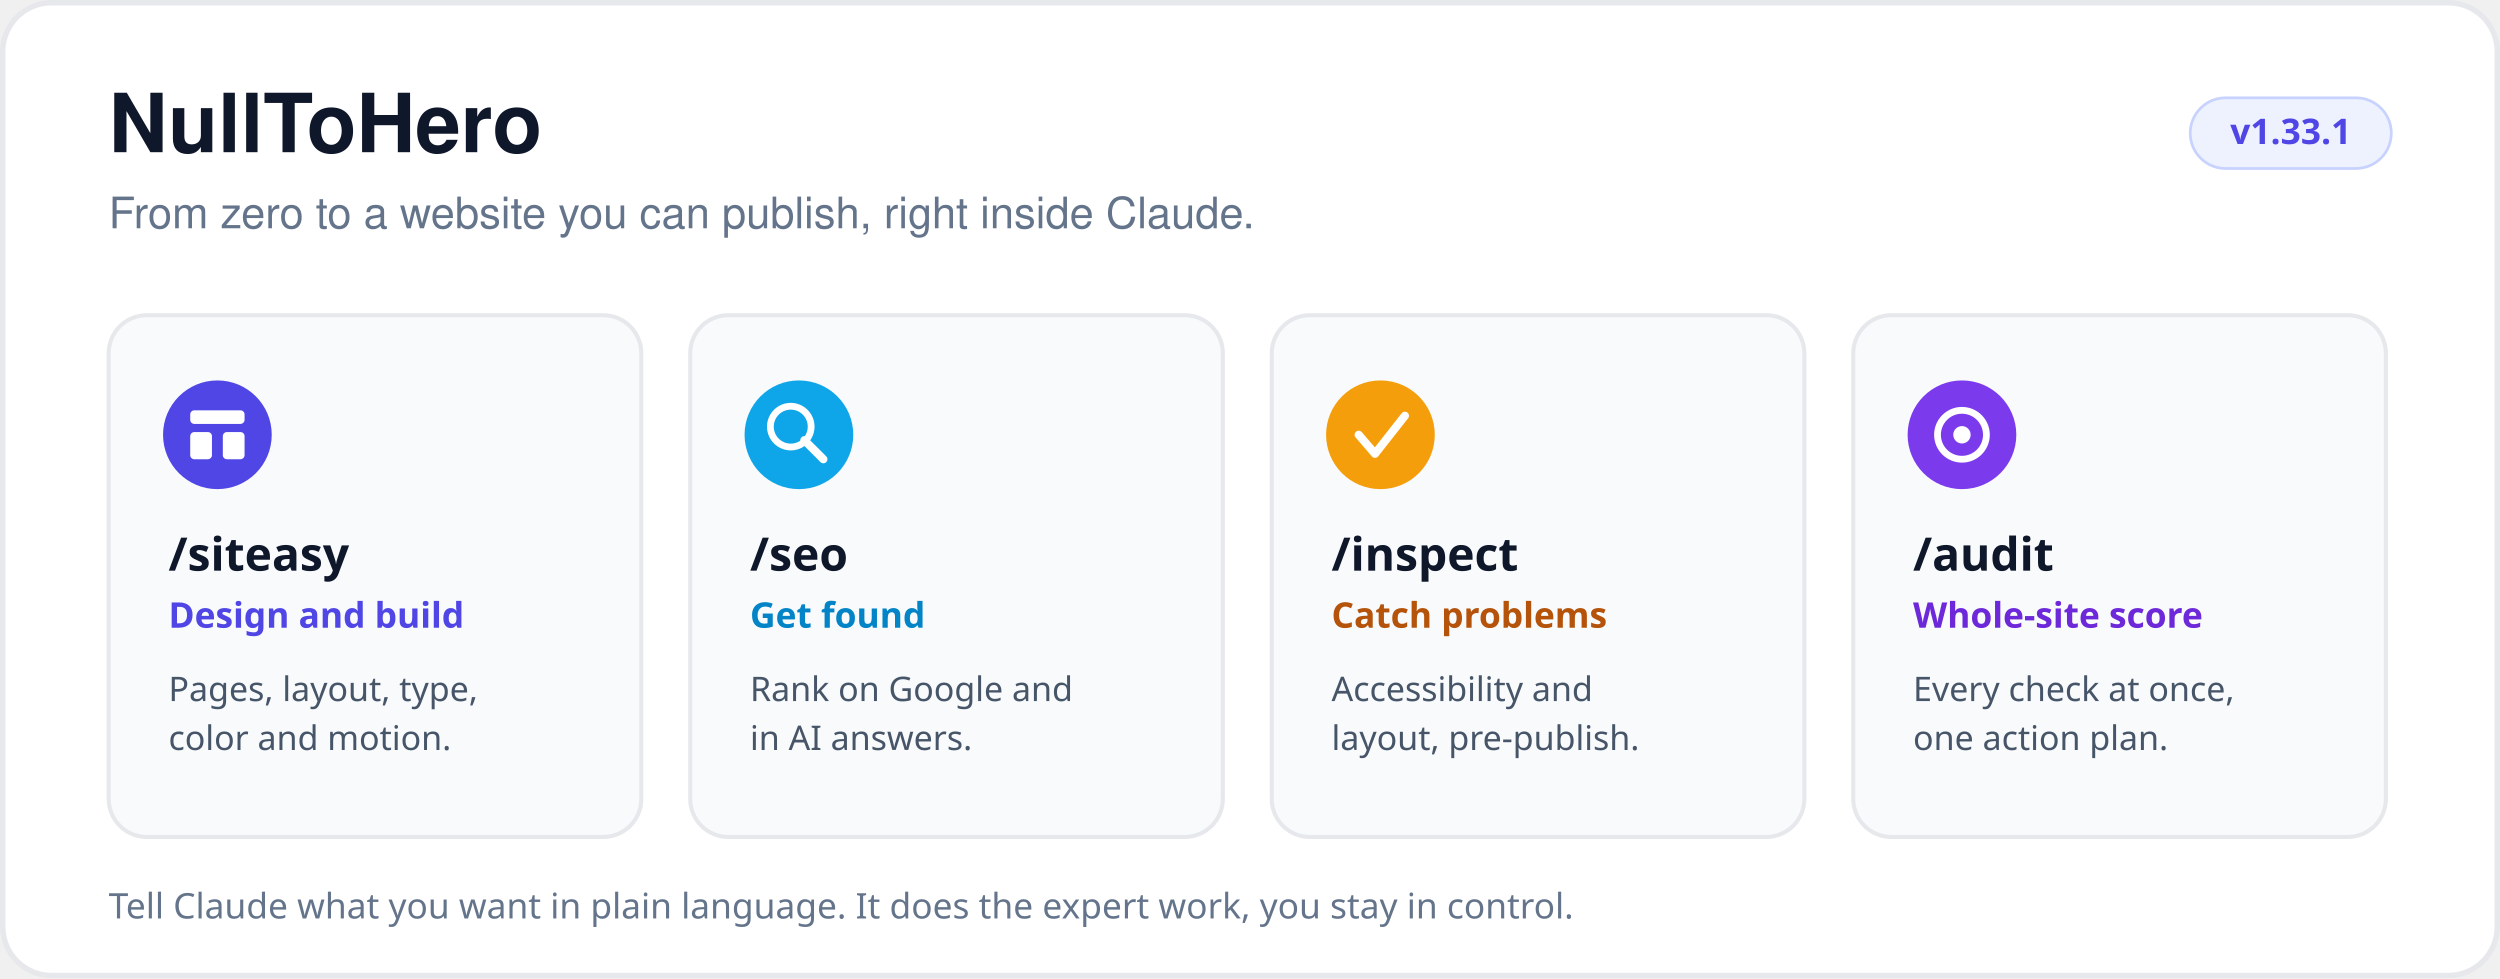
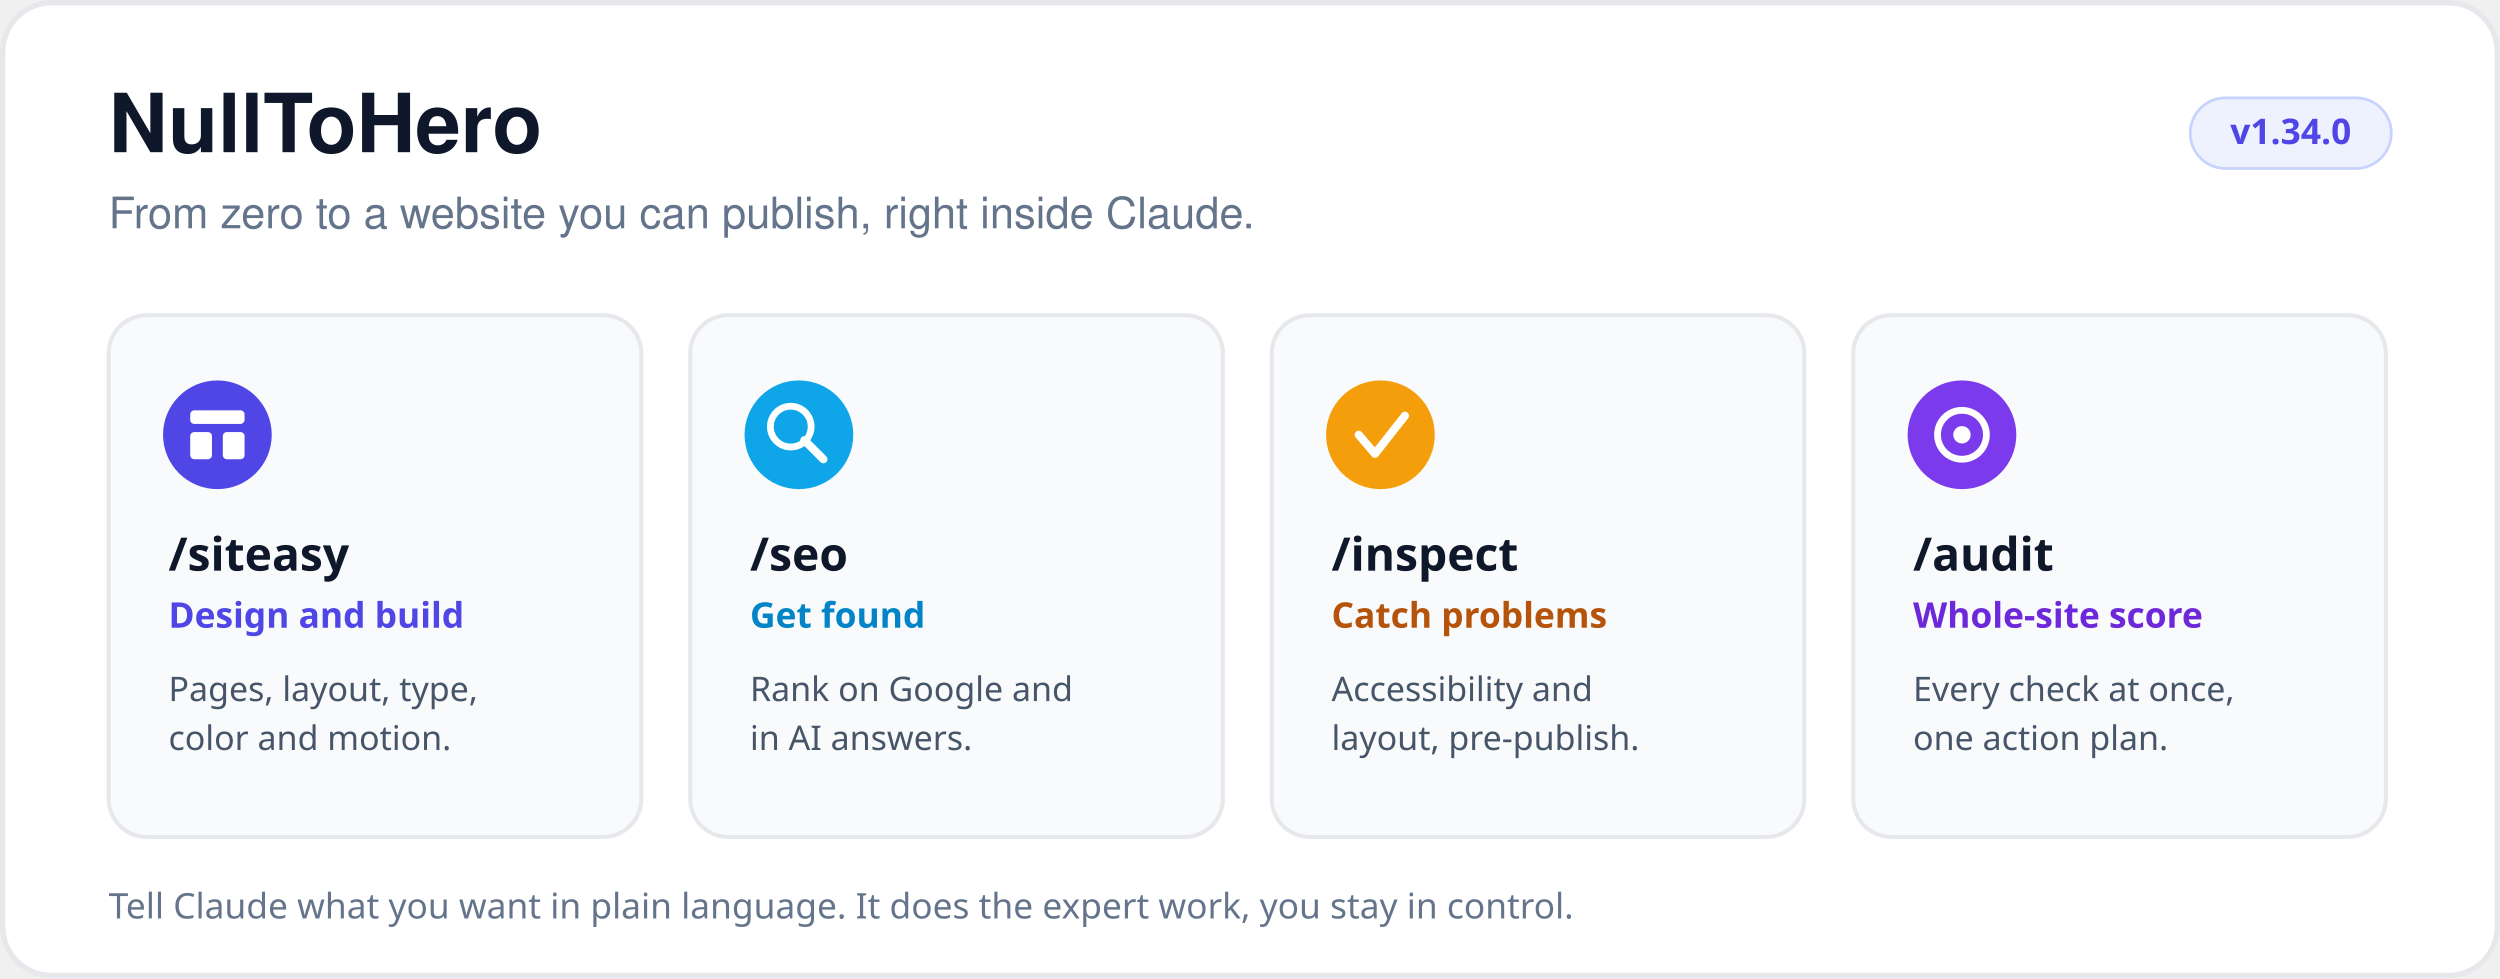
<svg xmlns="http://www.w3.org/2000/svg" viewBox="0 0 920 360" width="920" height="360" role="img" aria-label="NullToHero overview: four skills (siteasy, seo, inspect, audit) inside Claude">
  <style>
    @media (prefers-color-scheme: dark) {
      .bg { fill: #0d1117; stroke: #30363d; }
      .card { fill: #161b22; stroke: #30363d; }
      .h { fill: #e6edf3; }
      .muted { fill: #8b949e; }
      .body { fill: #9da7b3; }
      .pill { fill: #1c2333; stroke: #3d4a6b; }
      .acc-indigo { fill: #818cf8; }
      .acc-sky { fill: #38bdf8; }
      .acc-amber { fill: #fbbf24; }
      .acc-violet { fill: #a78bfa; }
    }
  </style>
  <rect class="bg" x="1" y="1" width="918" height="358" rx="18" fill="#ffffff" stroke="#e6e8ec" stroke-width="2" />
  <text x="40" y="56" font-family="Segoe UI, system-ui, -apple-system, Helvetica, Arial, sans-serif" font-size="30" font-weight="700" class="h" fill="#0f172a">NullToHero</text>
  <text x="40" y="84" font-family="Segoe UI, system-ui, -apple-system, Helvetica, Arial, sans-serif" font-size="16" class="muted" fill="#64748b">From zero to a website you can publish, right inside Claude.</text>
  <rect class="pill" x="806" y="36" width="74" height="26" rx="13" fill="#eef2ff" stroke="#c7d2fe" stroke-width="1" />
-   <text x="843" y="53" text-anchor="middle" font-family="Segoe UI, system-ui, sans-serif" font-size="13" font-weight="700" class="acc-indigo" fill="#4f46e5">v1.33.1</text>
+   <text x="843" y="53" text-anchor="middle" font-family="Segoe UI, system-ui, sans-serif" font-size="13" font-weight="700" class="acc-indigo" fill="#4f46e5">v1.34.0</text>
  <g>
    <rect class="card" x="40" y="116" width="196" height="192" rx="14" fill="#f8fafc" stroke="#e6e8ec" stroke-width="1.5" />
    <circle cx="80" cy="160" r="20" fill="#4f46e5" />
    <rect x="70" y="151" width="20" height="5" rx="1.5" fill="#ffffff" />
    <rect x="70" y="159" width="8" height="10" rx="1.5" fill="#ffffff" />
    <rect x="82" y="159" width="8" height="10" rx="1.5" fill="#ffffff" />
    <text x="62" y="210" font-family="Segoe UI, system-ui, sans-serif" font-size="17" font-weight="700" class="h" fill="#0f172a">/siteasy</text>
    <text x="62" y="231" font-family="Segoe UI, system-ui, sans-serif" font-size="13" font-weight="600" class="acc-indigo" fill="#4f46e5">Design and build</text>
    <text x="62" y="258" font-family="Segoe UI, system-ui, sans-serif" font-size="12.5" class="body" fill="#475569">Pages, layout, type,</text>
    <text x="62" y="276" font-family="Segoe UI, system-ui, sans-serif" font-size="12.5" class="body" fill="#475569">color and motion.</text>
  </g>
  <g>
    <rect class="card" x="254" y="116" width="196" height="192" rx="14" fill="#f8fafc" stroke="#e6e8ec" stroke-width="1.5" />
    <circle cx="294" cy="160" r="20" fill="#0ea5e9" />
    <circle cx="291" cy="157" r="7.5" fill="none" stroke="#ffffff" stroke-width="2.5" />
    <line x1="296" y1="162" x2="303" y2="169" stroke="#ffffff" stroke-width="3" stroke-linecap="round" />
    <text x="276" y="210" font-family="Segoe UI, system-ui, sans-serif" font-size="17" font-weight="700" class="h" fill="#0f172a">/seo</text>
    <text x="276" y="231" font-family="Segoe UI, system-ui, sans-serif" font-size="13" font-weight="600" class="acc-sky" fill="#0284c7">Get found</text>
    <text x="276" y="258" font-family="Segoe UI, system-ui, sans-serif" font-size="12.5" class="body" fill="#475569">Rank on Google and</text>
    <text x="276" y="276" font-family="Segoe UI, system-ui, sans-serif" font-size="12.5" class="body" fill="#475569">in AI answers.</text>
  </g>
  <g>
    <rect class="card" x="468" y="116" width="196" height="192" rx="14" fill="#f8fafc" stroke="#e6e8ec" stroke-width="1.5" />
    <circle cx="508" cy="160" r="20" fill="#f59e0b" />
    <polyline points="500,160 506,167 517,153" fill="none" stroke="#ffffff" stroke-width="3" stroke-linecap="round" stroke-linejoin="round" />
    <text x="490" y="210" font-family="Segoe UI, system-ui, sans-serif" font-size="17" font-weight="700" class="h" fill="#0f172a">/inspect</text>
    <text x="490" y="231" font-family="Segoe UI, system-ui, sans-serif" font-size="13" font-weight="600" class="acc-amber" fill="#b45309">Catch problems</text>
    <text x="490" y="258" font-family="Segoe UI, system-ui, sans-serif" font-size="12.5" class="body" fill="#475569">Accessibility and</text>
    <text x="490" y="276" font-family="Segoe UI, system-ui, sans-serif" font-size="12.5" class="body" fill="#475569">layout, pre-publish.</text>
  </g>
  <g>
    <rect class="card" x="682" y="116" width="196" height="192" rx="14" fill="#f8fafc" stroke="#e6e8ec" stroke-width="1.5" />
    <circle cx="722" cy="160" r="20" fill="#7c3aed" />
    <circle cx="722" cy="160" r="9" fill="none" stroke="#ffffff" stroke-width="2.5" />
    <circle cx="722" cy="160" r="3.2" fill="#ffffff" />
    <text x="704" y="210" font-family="Segoe UI, system-ui, sans-serif" font-size="17" font-weight="700" class="h" fill="#0f172a">/audit</text>
    <text x="704" y="231" font-family="Segoe UI, system-ui, sans-serif" font-size="13" font-weight="600" class="acc-violet" fill="#6d28d9">Whole-site score</text>
    <text x="704" y="258" font-family="Segoe UI, system-ui, sans-serif" font-size="12.5" class="body" fill="#475569">Every check at once,</text>
    <text x="704" y="276" font-family="Segoe UI, system-ui, sans-serif" font-size="12.5" class="body" fill="#475569">one action plan.</text>
  </g>
  <text x="40" y="338" font-family="Segoe UI, system-ui, sans-serif" font-size="13" class="muted" fill="#64748b">Tell Claude what you want in plain language. It does the expert work, you stay in control.</text>
</svg>
